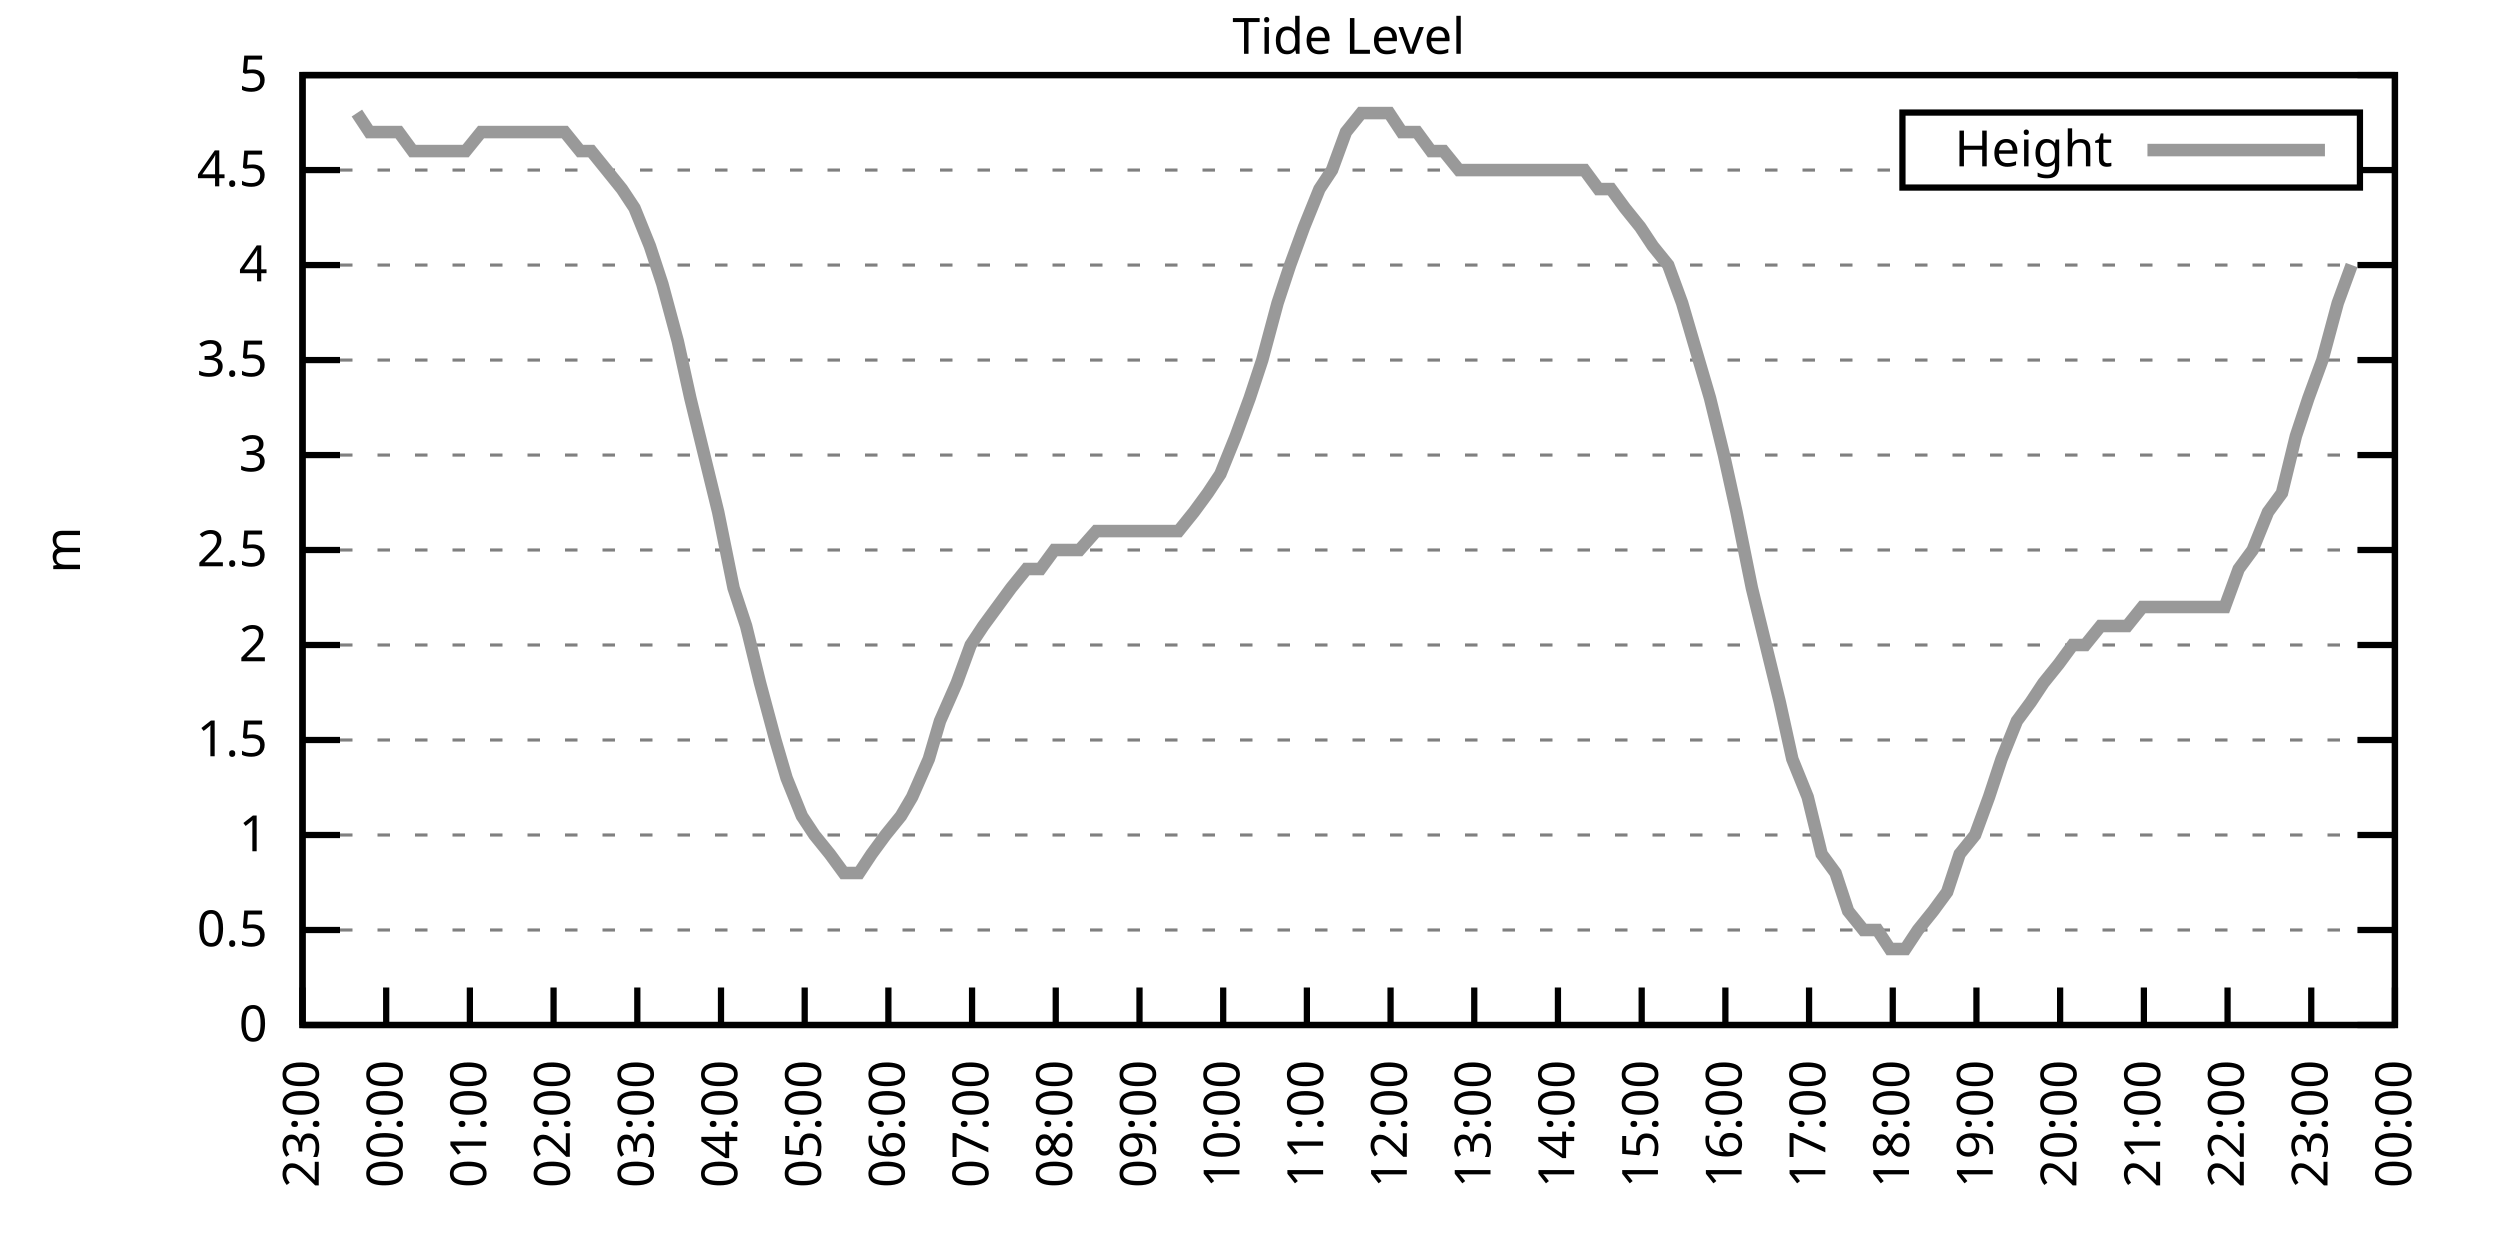
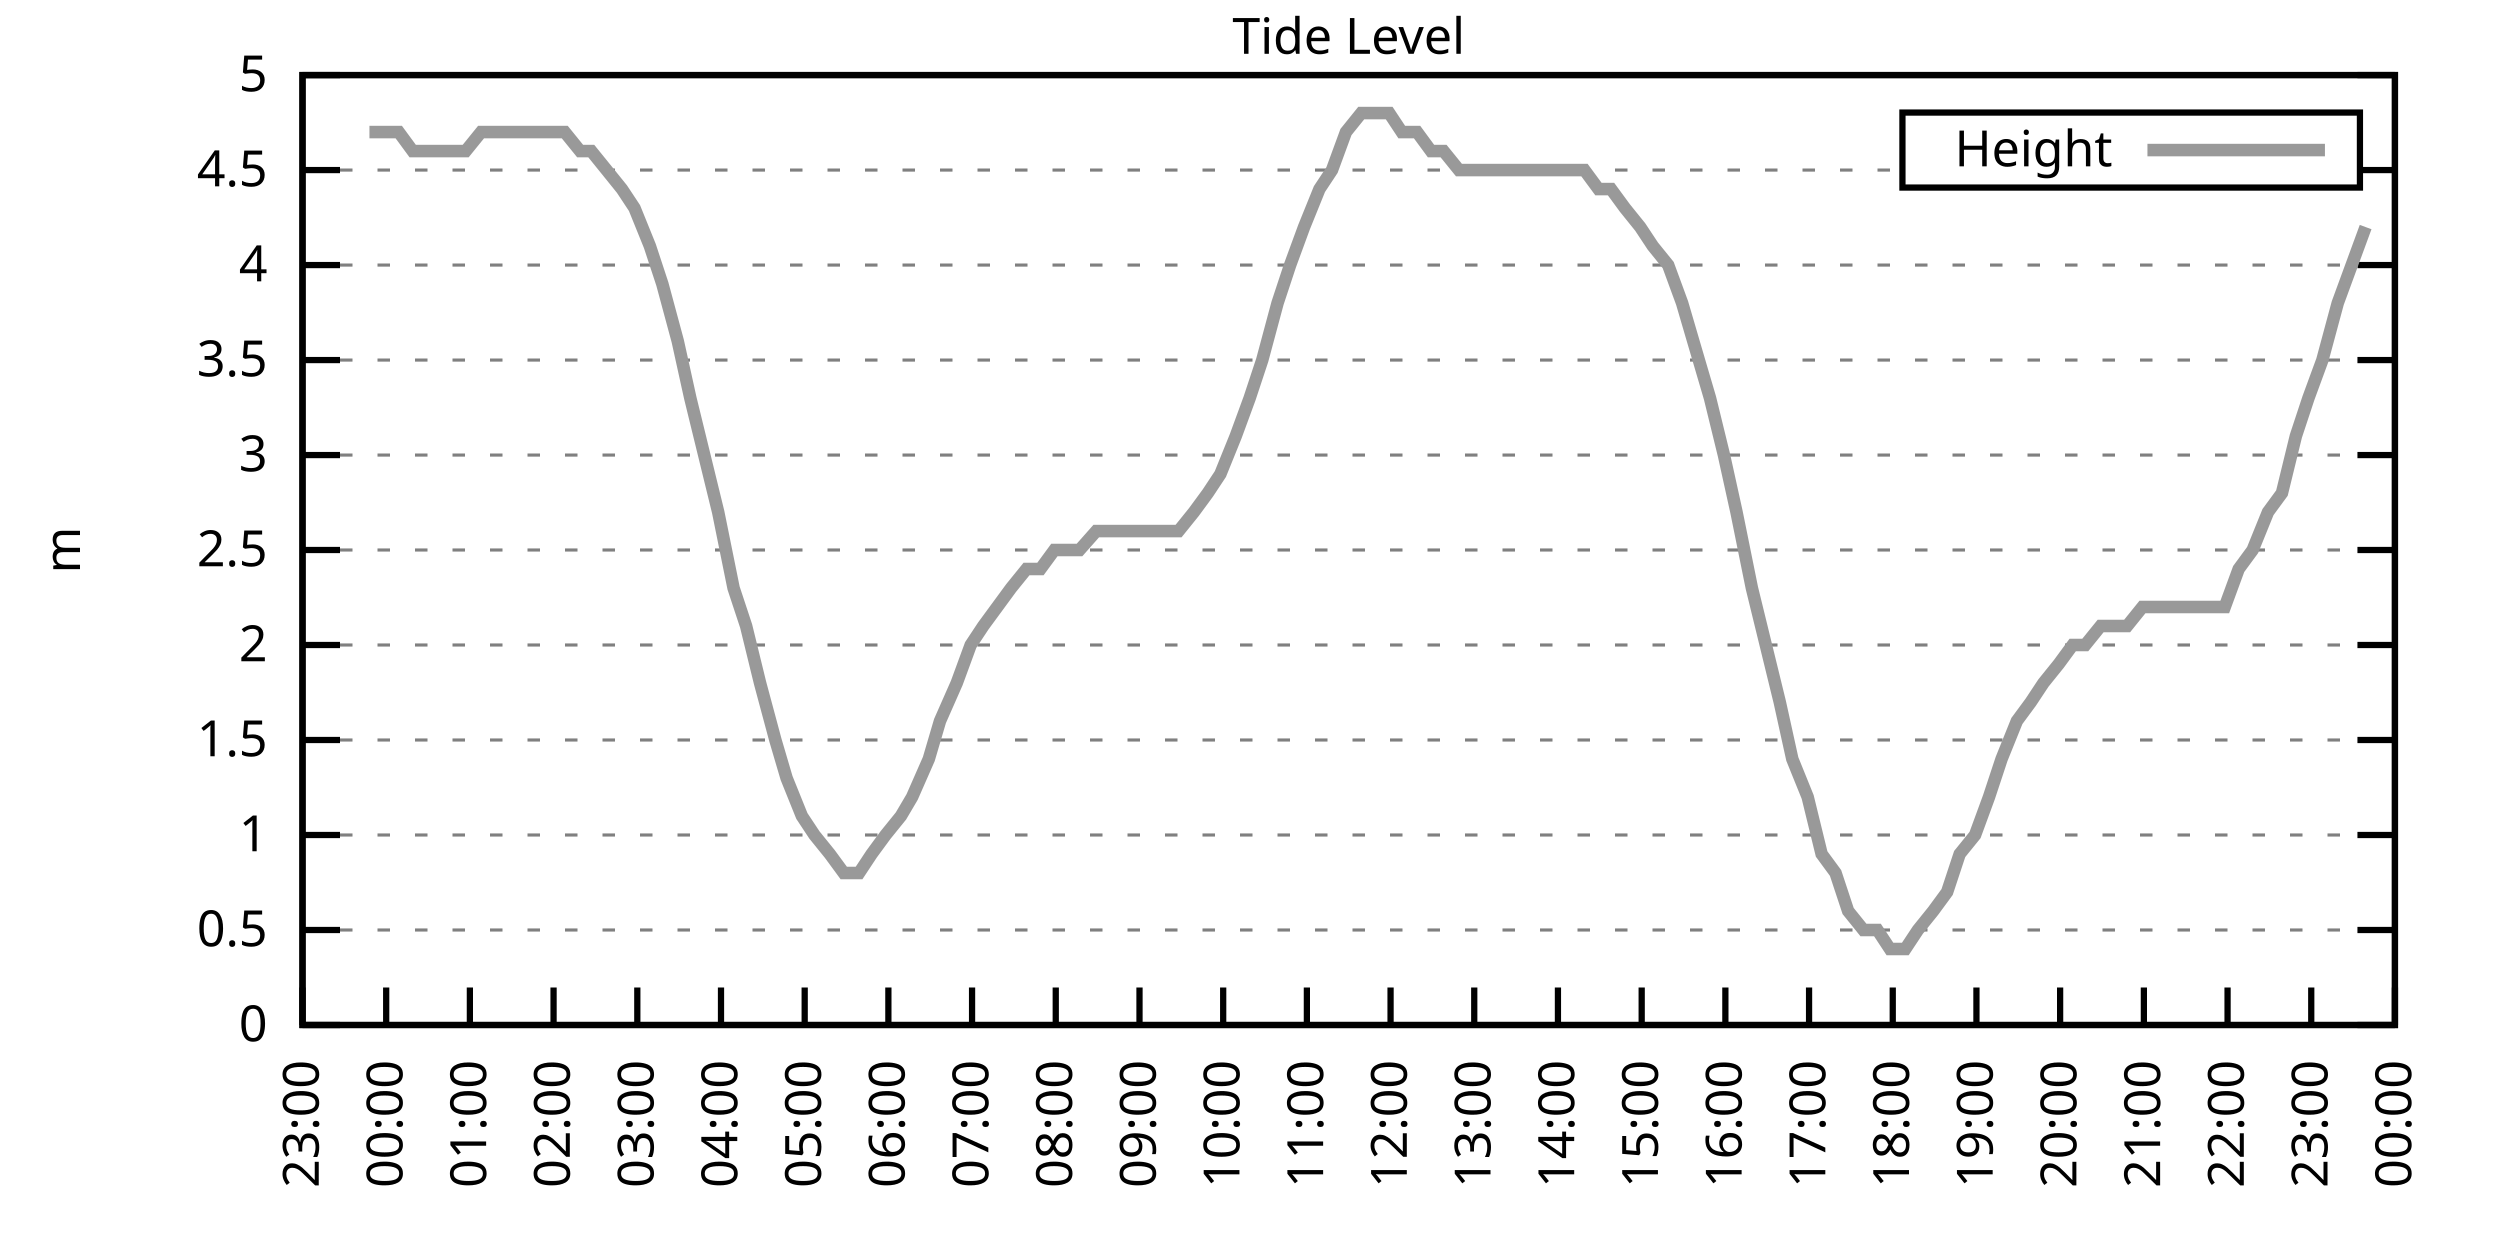
<svg xmlns="http://www.w3.org/2000/svg" xmlns:xlink="http://www.w3.org/1999/xlink" width="400" height="200" viewBox="0 0 400 200">
  <g id="gnuplot_canvas">
    <rect x="0" y="0" width="400" height="200" fill="none" />
    <defs>
      <circle id="gpDot" r="0.5" stroke-width="0.5" stroke="currentColor" />
      <path id="gpPt0" stroke-width="0.333" stroke="currentColor" d="M-1,0 h2 M0,-1 v2" />
      <path id="gpPt1" stroke-width="0.333" stroke="currentColor" d="M-1,-1 L1,1 M1,-1 L-1,1" />
      <path id="gpPt2" stroke-width="0.333" stroke="currentColor" d="M-1,0 L1,0 M0,-1 L0,1 M-1,-1 L1,1 M-1,1 L1,-1" />
      <rect id="gpPt3" stroke-width="0.333" stroke="currentColor" x="-1" y="-1" width="2" height="2" />
      <rect id="gpPt4" stroke-width="0.333" stroke="currentColor" fill="currentColor" x="-1" y="-1" width="2" height="2" />
      <circle id="gpPt5" stroke-width="0.333" stroke="currentColor" cx="0" cy="0" r="1" />
      <use xlink:href="#gpPt5" id="gpPt6" fill="currentColor" stroke="none" />
      <path id="gpPt7" stroke-width="0.333" stroke="currentColor" d="M0,-1.33 L-1.33,0.67 L1.33,0.67 z" />
      <use xlink:href="#gpPt7" id="gpPt8" fill="currentColor" stroke="none" />
      <use xlink:href="#gpPt7" id="gpPt9" stroke="currentColor" transform="rotate(180)" />
      <use xlink:href="#gpPt9" id="gpPt10" fill="currentColor" stroke="none" />
      <use xlink:href="#gpPt3" id="gpPt11" stroke="currentColor" transform="rotate(45)" />
      <use xlink:href="#gpPt11" id="gpPt12" fill="currentColor" stroke="none" />
      <path id="gpPt13" stroke-width="0.333" stroke="currentColor" d="M0,1.330 L1.265,0.411 L0.782,-1.067 L-0.782,-1.076 L-1.265,0.411 z" />
      <use xlink:href="#gpPt13" id="gpPt14" fill="currentColor" stroke="none" />
      <filter id="textbox" filterUnits="objectBoundingBox" x="0" y="0" height="1" width="1">
        <feFlood flood-color="white" flood-opacity="1" result="bgnd" />
        <feComposite in="SourceGraphic" in2="bgnd" operator="atop" />
      </filter>
      <filter id="greybox" filterUnits="objectBoundingBox" x="0" y="0" height="1" width="1">
        <feFlood flood-color="lightgrey" flood-opacity="1" result="grey" />
        <feComposite in="SourceGraphic" in2="grey" operator="atop" />
      </filter>
    </defs>
    <g fill="none" color="white" stroke="currentColor" stroke-width="1.00" stroke-linecap="butt" stroke-linejoin="miter">
</g>
    <g fill="none" color="black" stroke="currentColor" stroke-width="1.00" stroke-linecap="butt" stroke-linejoin="miter">
      <g stroke="none" shape-rendering="crispEdges">
        <polygon fill="rgb(255, 255, 255)" points="48.40,164.00 383.18,164.00 383.18,12.02 48.40,12.02 " />
      </g>
    </g>
    <g fill="none" color="black" stroke="currentColor" stroke-width="1.00" stroke-linecap="butt" stroke-linejoin="miter">
</g>
    <g fill="none" color="black" stroke="black" stroke-width="0.50" stroke-linecap="butt" stroke-linejoin="miter">
</g>
    <g fill="none" color="gray" stroke="currentColor" stroke-width="0.50" stroke-linecap="butt" stroke-linejoin="miter">
      <path stroke="gray" stroke-dasharray="2,4" class="gridline" d="M48.40,164.00 L383.19,164.00  " />
    </g>
    <g fill="none" color="gray" stroke="gray" stroke-width="1.00" stroke-linecap="butt" stroke-linejoin="miter">
</g>
    <g fill="none" color="black" stroke="currentColor" stroke-width="1.00" stroke-linecap="butt" stroke-linejoin="miter">
      <path stroke="black" d="M48.40,164.00 L54.40,164.00 M383.19,164.00 L377.19,164.00  " />
      <g transform="translate(42.80,166.60)" stroke="none" fill="black" font-family="Sans" font-size="8.00" text-anchor="end">
        <text>
          <tspan font-family="Sans"> 0</tspan>
        </text>
      </g>
    </g>
    <g fill="none" color="black" stroke="currentColor" stroke-width="1.00" stroke-linecap="butt" stroke-linejoin="miter">
</g>
    <g fill="none" color="black" stroke="black" stroke-width="0.50" stroke-linecap="butt" stroke-linejoin="miter">
</g>
    <g fill="none" color="gray" stroke="currentColor" stroke-width="0.50" stroke-linecap="butt" stroke-linejoin="miter">
      <path stroke="gray" stroke-dasharray="2,4" class="gridline" d="M48.40,148.80 L383.19,148.80  " />
    </g>
    <g fill="none" color="gray" stroke="gray" stroke-width="1.00" stroke-linecap="butt" stroke-linejoin="miter">
</g>
    <g fill="none" color="black" stroke="currentColor" stroke-width="1.00" stroke-linecap="butt" stroke-linejoin="miter">
      <path stroke="black" d="M48.40,148.80 L54.40,148.80 M383.19,148.80 L377.19,148.80  " />
      <g transform="translate(42.80,151.40)" stroke="none" fill="black" font-family="Sans" font-size="8.00" text-anchor="end">
        <text>
          <tspan font-family="Sans"> 0.5</tspan>
        </text>
      </g>
    </g>
    <g fill="none" color="black" stroke="currentColor" stroke-width="1.00" stroke-linecap="butt" stroke-linejoin="miter">
</g>
    <g fill="none" color="black" stroke="black" stroke-width="0.50" stroke-linecap="butt" stroke-linejoin="miter">
</g>
    <g fill="none" color="gray" stroke="currentColor" stroke-width="0.50" stroke-linecap="butt" stroke-linejoin="miter">
      <path stroke="gray" stroke-dasharray="2,4" class="gridline" d="M48.40,133.60 L383.19,133.60  " />
    </g>
    <g fill="none" color="gray" stroke="gray" stroke-width="1.00" stroke-linecap="butt" stroke-linejoin="miter">
</g>
    <g fill="none" color="black" stroke="currentColor" stroke-width="1.00" stroke-linecap="butt" stroke-linejoin="miter">
      <path stroke="black" d="M48.40,133.60 L54.40,133.60 M383.19,133.60 L377.19,133.60  " />
      <g transform="translate(42.80,136.20)" stroke="none" fill="black" font-family="Sans" font-size="8.00" text-anchor="end">
        <text>
          <tspan font-family="Sans"> 1</tspan>
        </text>
      </g>
    </g>
    <g fill="none" color="black" stroke="currentColor" stroke-width="1.00" stroke-linecap="butt" stroke-linejoin="miter">
</g>
    <g fill="none" color="black" stroke="black" stroke-width="0.50" stroke-linecap="butt" stroke-linejoin="miter">
</g>
    <g fill="none" color="gray" stroke="currentColor" stroke-width="0.50" stroke-linecap="butt" stroke-linejoin="miter">
      <path stroke="gray" stroke-dasharray="2,4" class="gridline" d="M48.40,118.40 L383.19,118.40  " />
    </g>
    <g fill="none" color="gray" stroke="gray" stroke-width="1.00" stroke-linecap="butt" stroke-linejoin="miter">
</g>
    <g fill="none" color="black" stroke="currentColor" stroke-width="1.00" stroke-linecap="butt" stroke-linejoin="miter">
      <path stroke="black" d="M48.40,118.40 L54.40,118.40 M383.19,118.40 L377.19,118.40  " />
      <g transform="translate(42.80,121.00)" stroke="none" fill="black" font-family="Sans" font-size="8.00" text-anchor="end">
        <text>
          <tspan font-family="Sans"> 1.5</tspan>
        </text>
      </g>
    </g>
    <g fill="none" color="black" stroke="currentColor" stroke-width="1.00" stroke-linecap="butt" stroke-linejoin="miter">
</g>
    <g fill="none" color="black" stroke="black" stroke-width="0.50" stroke-linecap="butt" stroke-linejoin="miter">
</g>
    <g fill="none" color="gray" stroke="currentColor" stroke-width="0.50" stroke-linecap="butt" stroke-linejoin="miter">
      <path stroke="gray" stroke-dasharray="2,4" class="gridline" d="M48.40,103.20 L383.19,103.20  " />
    </g>
    <g fill="none" color="gray" stroke="gray" stroke-width="1.00" stroke-linecap="butt" stroke-linejoin="miter">
</g>
    <g fill="none" color="black" stroke="currentColor" stroke-width="1.00" stroke-linecap="butt" stroke-linejoin="miter">
      <path stroke="black" d="M48.40,103.20 L54.40,103.20 M383.19,103.20 L377.19,103.20  " />
      <g transform="translate(42.80,105.80)" stroke="none" fill="black" font-family="Sans" font-size="8.00" text-anchor="end">
        <text>
          <tspan font-family="Sans"> 2</tspan>
        </text>
      </g>
    </g>
    <g fill="none" color="black" stroke="currentColor" stroke-width="1.00" stroke-linecap="butt" stroke-linejoin="miter">
</g>
    <g fill="none" color="black" stroke="black" stroke-width="0.50" stroke-linecap="butt" stroke-linejoin="miter">
</g>
    <g fill="none" color="gray" stroke="currentColor" stroke-width="0.50" stroke-linecap="butt" stroke-linejoin="miter">
      <path stroke="gray" stroke-dasharray="2,4" class="gridline" d="M48.40,88.00 L383.19,88.00  " />
    </g>
    <g fill="none" color="gray" stroke="gray" stroke-width="1.00" stroke-linecap="butt" stroke-linejoin="miter">
</g>
    <g fill="none" color="black" stroke="currentColor" stroke-width="1.00" stroke-linecap="butt" stroke-linejoin="miter">
      <path stroke="black" d="M48.40,88.00 L54.40,88.00 M383.19,88.00 L377.19,88.00  " />
      <g transform="translate(42.80,90.60)" stroke="none" fill="black" font-family="Sans" font-size="8.00" text-anchor="end">
        <text>
          <tspan font-family="Sans"> 2.5</tspan>
        </text>
      </g>
    </g>
    <g fill="none" color="black" stroke="currentColor" stroke-width="1.00" stroke-linecap="butt" stroke-linejoin="miter">
</g>
    <g fill="none" color="black" stroke="black" stroke-width="0.50" stroke-linecap="butt" stroke-linejoin="miter">
</g>
    <g fill="none" color="gray" stroke="currentColor" stroke-width="0.50" stroke-linecap="butt" stroke-linejoin="miter">
      <path stroke="gray" stroke-dasharray="2,4" class="gridline" d="M48.40,72.81 L383.19,72.81  " />
    </g>
    <g fill="none" color="gray" stroke="gray" stroke-width="1.00" stroke-linecap="butt" stroke-linejoin="miter">
</g>
    <g fill="none" color="black" stroke="currentColor" stroke-width="1.00" stroke-linecap="butt" stroke-linejoin="miter">
      <path stroke="black" d="M48.40,72.81 L54.40,72.81 M383.19,72.81 L377.19,72.81  " />
      <g transform="translate(42.80,75.41)" stroke="none" fill="black" font-family="Sans" font-size="8.00" text-anchor="end">
        <text>
          <tspan font-family="Sans"> 3</tspan>
        </text>
      </g>
    </g>
    <g fill="none" color="black" stroke="currentColor" stroke-width="1.00" stroke-linecap="butt" stroke-linejoin="miter">
</g>
    <g fill="none" color="black" stroke="black" stroke-width="0.50" stroke-linecap="butt" stroke-linejoin="miter">
</g>
    <g fill="none" color="gray" stroke="currentColor" stroke-width="0.50" stroke-linecap="butt" stroke-linejoin="miter">
      <path stroke="gray" stroke-dasharray="2,4" class="gridline" d="M48.40,57.61 L383.19,57.61  " />
    </g>
    <g fill="none" color="gray" stroke="gray" stroke-width="1.00" stroke-linecap="butt" stroke-linejoin="miter">
</g>
    <g fill="none" color="black" stroke="currentColor" stroke-width="1.00" stroke-linecap="butt" stroke-linejoin="miter">
      <path stroke="black" d="M48.40,57.61 L54.40,57.61 M383.19,57.61 L377.19,57.61  " />
      <g transform="translate(42.80,60.21)" stroke="none" fill="black" font-family="Sans" font-size="8.00" text-anchor="end">
        <text>
          <tspan font-family="Sans"> 3.5</tspan>
        </text>
      </g>
    </g>
    <g fill="none" color="black" stroke="currentColor" stroke-width="1.00" stroke-linecap="butt" stroke-linejoin="miter">
</g>
    <g fill="none" color="black" stroke="black" stroke-width="0.50" stroke-linecap="butt" stroke-linejoin="miter">
</g>
    <g fill="none" color="gray" stroke="currentColor" stroke-width="0.50" stroke-linecap="butt" stroke-linejoin="miter">
      <path stroke="gray" stroke-dasharray="2,4" class="gridline" d="M48.40,42.41 L383.19,42.41  " />
    </g>
    <g fill="none" color="gray" stroke="gray" stroke-width="1.00" stroke-linecap="butt" stroke-linejoin="miter">
</g>
    <g fill="none" color="black" stroke="currentColor" stroke-width="1.00" stroke-linecap="butt" stroke-linejoin="miter">
      <path stroke="black" d="M48.40,42.41 L54.40,42.41 M383.19,42.41 L377.19,42.41  " />
      <g transform="translate(42.80,45.01)" stroke="none" fill="black" font-family="Sans" font-size="8.00" text-anchor="end">
        <text>
          <tspan font-family="Sans"> 4</tspan>
        </text>
      </g>
    </g>
    <g fill="none" color="black" stroke="currentColor" stroke-width="1.00" stroke-linecap="butt" stroke-linejoin="miter">
</g>
    <g fill="none" color="black" stroke="black" stroke-width="0.50" stroke-linecap="butt" stroke-linejoin="miter">
</g>
    <g fill="none" color="gray" stroke="currentColor" stroke-width="0.50" stroke-linecap="butt" stroke-linejoin="miter">
      <path stroke="gray" stroke-dasharray="2,4" class="gridline" d="M48.40,27.21 L304.39,27.21 M377.59,27.21 L383.19,27.21  " />
    </g>
    <g fill="none" color="gray" stroke="gray" stroke-width="1.00" stroke-linecap="butt" stroke-linejoin="miter">
</g>
    <g fill="none" color="black" stroke="currentColor" stroke-width="1.00" stroke-linecap="butt" stroke-linejoin="miter">
      <path stroke="black" d="M48.40,27.21 L54.40,27.21 M383.19,27.21 L377.19,27.21  " />
      <g transform="translate(42.80,29.81)" stroke="none" fill="black" font-family="Sans" font-size="8.00" text-anchor="end">
        <text>
          <tspan font-family="Sans"> 4.5</tspan>
        </text>
      </g>
    </g>
    <g fill="none" color="black" stroke="currentColor" stroke-width="1.00" stroke-linecap="butt" stroke-linejoin="miter">
</g>
    <g fill="none" color="black" stroke="black" stroke-width="0.50" stroke-linecap="butt" stroke-linejoin="miter">
</g>
    <g fill="none" color="gray" stroke="currentColor" stroke-width="0.50" stroke-linecap="butt" stroke-linejoin="miter">
      <path stroke="gray" stroke-dasharray="2,4" class="gridline" d="M48.40,12.01 L383.19,12.01  " />
    </g>
    <g fill="none" color="gray" stroke="gray" stroke-width="1.00" stroke-linecap="butt" stroke-linejoin="miter">
</g>
    <g fill="none" color="black" stroke="currentColor" stroke-width="1.00" stroke-linecap="butt" stroke-linejoin="miter">
      <path stroke="black" d="M48.40,12.01 L54.40,12.01 M383.19,12.01 L377.19,12.01  " />
      <g transform="translate(42.80,14.61)" stroke="none" fill="black" font-family="Sans" font-size="8.00" text-anchor="end">
        <text>
          <tspan font-family="Sans"> 5</tspan>
        </text>
      </g>
    </g>
    <g fill="none" color="black" stroke="currentColor" stroke-width="1.00" stroke-linecap="butt" stroke-linejoin="miter">
      <path stroke="black" d="M48.40,164.00 L48.40,158.00  " />
      <g transform="translate(51.00,169.60) rotate(270.00)" stroke="none" fill="black" font-family="Sans" font-size="8.00" text-anchor="end">
        <text>
          <tspan font-family="Sans">23:00</tspan>
        </text>
      </g>
    </g>
    <g fill="none" color="black" stroke="currentColor" stroke-width="1.00" stroke-linecap="butt" stroke-linejoin="miter">
      <path stroke="black" d="M61.79,164.00 L61.79,158.00  " />
      <g transform="translate(64.39,169.60) rotate(270.00)" stroke="none" fill="black" font-family="Sans" font-size="8.00" text-anchor="end">
        <text>
          <tspan font-family="Sans">00:00</tspan>
        </text>
      </g>
    </g>
    <g fill="none" color="black" stroke="currentColor" stroke-width="1.00" stroke-linecap="butt" stroke-linejoin="miter">
      <path stroke="black" d="M75.18,164.00 L75.18,158.00  " />
      <g transform="translate(77.78,169.60) rotate(270.00)" stroke="none" fill="black" font-family="Sans" font-size="8.00" text-anchor="end">
        <text>
          <tspan font-family="Sans">01:00</tspan>
        </text>
      </g>
    </g>
    <g fill="none" color="black" stroke="currentColor" stroke-width="1.00" stroke-linecap="butt" stroke-linejoin="miter">
      <path stroke="black" d="M88.57,164.00 L88.57,158.00  " />
      <g transform="translate(91.17,169.60) rotate(270.00)" stroke="none" fill="black" font-family="Sans" font-size="8.00" text-anchor="end">
        <text>
          <tspan font-family="Sans">02:00</tspan>
        </text>
      </g>
    </g>
    <g fill="none" color="black" stroke="currentColor" stroke-width="1.00" stroke-linecap="butt" stroke-linejoin="miter">
      <path stroke="black" d="M101.97,164.00 L101.97,158.00  " />
      <g transform="translate(104.57,169.60) rotate(270.00)" stroke="none" fill="black" font-family="Sans" font-size="8.00" text-anchor="end">
        <text>
          <tspan font-family="Sans">03:00</tspan>
        </text>
      </g>
    </g>
    <g fill="none" color="black" stroke="currentColor" stroke-width="1.00" stroke-linecap="butt" stroke-linejoin="miter">
      <path stroke="black" d="M115.36,164.00 L115.36,158.00  " />
      <g transform="translate(117.96,169.60) rotate(270.00)" stroke="none" fill="black" font-family="Sans" font-size="8.00" text-anchor="end">
        <text>
          <tspan font-family="Sans">04:00</tspan>
        </text>
      </g>
    </g>
    <g fill="none" color="black" stroke="currentColor" stroke-width="1.00" stroke-linecap="butt" stroke-linejoin="miter">
      <path stroke="black" d="M128.75,164.00 L128.75,158.00  " />
      <g transform="translate(131.35,169.60) rotate(270.00)" stroke="none" fill="black" font-family="Sans" font-size="8.00" text-anchor="end">
        <text>
          <tspan font-family="Sans">05:00</tspan>
        </text>
      </g>
    </g>
    <g fill="none" color="black" stroke="currentColor" stroke-width="1.00" stroke-linecap="butt" stroke-linejoin="miter">
      <path stroke="black" d="M142.14,164.00 L142.14,158.00  " />
      <g transform="translate(144.74,169.60) rotate(270.00)" stroke="none" fill="black" font-family="Sans" font-size="8.00" text-anchor="end">
        <text>
          <tspan font-family="Sans">06:00</tspan>
        </text>
      </g>
    </g>
    <g fill="none" color="black" stroke="currentColor" stroke-width="1.00" stroke-linecap="butt" stroke-linejoin="miter">
      <path stroke="black" d="M155.53,164.00 L155.53,158.00  " />
      <g transform="translate(158.13,169.60) rotate(270.00)" stroke="none" fill="black" font-family="Sans" font-size="8.00" text-anchor="end">
        <text>
          <tspan font-family="Sans">07:00</tspan>
        </text>
      </g>
    </g>
    <g fill="none" color="black" stroke="currentColor" stroke-width="1.00" stroke-linecap="butt" stroke-linejoin="miter">
      <path stroke="black" d="M168.92,164.00 L168.92,158.00  " />
      <g transform="translate(171.52,169.60) rotate(270.00)" stroke="none" fill="black" font-family="Sans" font-size="8.00" text-anchor="end">
        <text>
          <tspan font-family="Sans">08:00</tspan>
        </text>
      </g>
    </g>
    <g fill="none" color="black" stroke="currentColor" stroke-width="1.00" stroke-linecap="butt" stroke-linejoin="miter">
      <path stroke="black" d="M182.32,164.00 L182.32,158.00  " />
      <g transform="translate(184.92,169.60) rotate(270.00)" stroke="none" fill="black" font-family="Sans" font-size="8.00" text-anchor="end">
        <text>
          <tspan font-family="Sans">09:00</tspan>
        </text>
      </g>
    </g>
    <g fill="none" color="black" stroke="currentColor" stroke-width="1.00" stroke-linecap="butt" stroke-linejoin="miter">
      <path stroke="black" d="M195.71,164.00 L195.71,158.00  " />
      <g transform="translate(198.31,169.60) rotate(270.00)" stroke="none" fill="black" font-family="Sans" font-size="8.00" text-anchor="end">
        <text>
          <tspan font-family="Sans">10:00</tspan>
        </text>
      </g>
    </g>
    <g fill="none" color="black" stroke="currentColor" stroke-width="1.00" stroke-linecap="butt" stroke-linejoin="miter">
      <path stroke="black" d="M209.10,164.00 L209.10,158.00  " />
      <g transform="translate(211.70,169.60) rotate(270.00)" stroke="none" fill="black" font-family="Sans" font-size="8.00" text-anchor="end">
        <text>
          <tspan font-family="Sans">11:00</tspan>
        </text>
      </g>
    </g>
    <g fill="none" color="black" stroke="currentColor" stroke-width="1.00" stroke-linecap="butt" stroke-linejoin="miter">
      <path stroke="black" d="M222.49,164.00 L222.49,158.00  " />
      <g transform="translate(225.09,169.60) rotate(270.00)" stroke="none" fill="black" font-family="Sans" font-size="8.00" text-anchor="end">
        <text>
          <tspan font-family="Sans">12:00</tspan>
        </text>
      </g>
    </g>
    <g fill="none" color="black" stroke="currentColor" stroke-width="1.00" stroke-linecap="butt" stroke-linejoin="miter">
      <path stroke="black" d="M235.88,164.00 L235.88,158.00  " />
      <g transform="translate(238.48,169.60) rotate(270.00)" stroke="none" fill="black" font-family="Sans" font-size="8.00" text-anchor="end">
        <text>
          <tspan font-family="Sans">13:00</tspan>
        </text>
      </g>
    </g>
    <g fill="none" color="black" stroke="currentColor" stroke-width="1.00" stroke-linecap="butt" stroke-linejoin="miter">
      <path stroke="black" d="M249.27,164.00 L249.27,158.00  " />
      <g transform="translate(251.87,169.60) rotate(270.00)" stroke="none" fill="black" font-family="Sans" font-size="8.00" text-anchor="end">
        <text>
          <tspan font-family="Sans">14:00</tspan>
        </text>
      </g>
    </g>
    <g fill="none" color="black" stroke="currentColor" stroke-width="1.00" stroke-linecap="butt" stroke-linejoin="miter">
      <path stroke="black" d="M262.67,164.00 L262.67,158.00  " />
      <g transform="translate(265.27,169.60) rotate(270.00)" stroke="none" fill="black" font-family="Sans" font-size="8.00" text-anchor="end">
        <text>
          <tspan font-family="Sans">15:00</tspan>
        </text>
      </g>
    </g>
    <g fill="none" color="black" stroke="currentColor" stroke-width="1.00" stroke-linecap="butt" stroke-linejoin="miter">
      <path stroke="black" d="M276.06,164.00 L276.06,158.00  " />
      <g transform="translate(278.66,169.60) rotate(270.00)" stroke="none" fill="black" font-family="Sans" font-size="8.00" text-anchor="end">
        <text>
          <tspan font-family="Sans">16:00</tspan>
        </text>
      </g>
    </g>
    <g fill="none" color="black" stroke="currentColor" stroke-width="1.00" stroke-linecap="butt" stroke-linejoin="miter">
      <path stroke="black" d="M289.45,164.00 L289.45,158.00  " />
      <g transform="translate(292.05,169.60) rotate(270.00)" stroke="none" fill="black" font-family="Sans" font-size="8.00" text-anchor="end">
        <text>
          <tspan font-family="Sans">17:00</tspan>
        </text>
      </g>
    </g>
    <g fill="none" color="black" stroke="currentColor" stroke-width="1.00" stroke-linecap="butt" stroke-linejoin="miter">
      <path stroke="black" d="M302.84,164.00 L302.84,158.00  " />
      <g transform="translate(305.44,169.60) rotate(270.00)" stroke="none" fill="black" font-family="Sans" font-size="8.00" text-anchor="end">
        <text>
          <tspan font-family="Sans">18:00</tspan>
        </text>
      </g>
    </g>
    <g fill="none" color="black" stroke="currentColor" stroke-width="1.00" stroke-linecap="butt" stroke-linejoin="miter">
      <path stroke="black" d="M316.23,164.00 L316.23,158.00  " />
      <g transform="translate(318.83,169.60) rotate(270.00)" stroke="none" fill="black" font-family="Sans" font-size="8.00" text-anchor="end">
        <text>
          <tspan font-family="Sans">19:00</tspan>
        </text>
      </g>
    </g>
    <g fill="none" color="black" stroke="currentColor" stroke-width="1.00" stroke-linecap="butt" stroke-linejoin="miter">
      <path stroke="black" d="M329.62,164.00 L329.62,158.00  " />
      <g transform="translate(332.22,169.60) rotate(270.00)" stroke="none" fill="black" font-family="Sans" font-size="8.00" text-anchor="end">
        <text>
          <tspan font-family="Sans">20:00</tspan>
        </text>
      </g>
    </g>
    <g fill="none" color="black" stroke="currentColor" stroke-width="1.00" stroke-linecap="butt" stroke-linejoin="miter">
      <path stroke="black" d="M343.02,164.00 L343.02,158.00  " />
      <g transform="translate(345.62,169.60) rotate(270.00)" stroke="none" fill="black" font-family="Sans" font-size="8.00" text-anchor="end">
        <text>
          <tspan font-family="Sans">21:00</tspan>
        </text>
      </g>
    </g>
    <g fill="none" color="black" stroke="currentColor" stroke-width="1.00" stroke-linecap="butt" stroke-linejoin="miter">
      <path stroke="black" d="M356.41,164.00 L356.41,158.00  " />
      <g transform="translate(359.01,169.60) rotate(270.00)" stroke="none" fill="black" font-family="Sans" font-size="8.00" text-anchor="end">
        <text>
          <tspan font-family="Sans">22:00</tspan>
        </text>
      </g>
    </g>
    <g fill="none" color="black" stroke="currentColor" stroke-width="1.00" stroke-linecap="butt" stroke-linejoin="miter">
      <path stroke="black" d="M369.80,164.00 L369.80,158.00  " />
      <g transform="translate(372.40,169.60) rotate(270.00)" stroke="none" fill="black" font-family="Sans" font-size="8.00" text-anchor="end">
        <text>
          <tspan font-family="Sans">23:00</tspan>
        </text>
      </g>
    </g>
    <g fill="none" color="black" stroke="currentColor" stroke-width="1.00" stroke-linecap="butt" stroke-linejoin="miter">
      <path stroke="black" d="M383.19,164.00 L383.19,158.00  " />
      <g transform="translate(385.79,169.60) rotate(270.00)" stroke="none" fill="black" font-family="Sans" font-size="8.00" text-anchor="end">
        <text>
          <tspan font-family="Sans">00:00</tspan>
        </text>
      </g>
    </g>
    <g fill="none" color="black" stroke="currentColor" stroke-width="1.00" stroke-linecap="butt" stroke-linejoin="miter">
</g>
    <g fill="none" color="black" stroke="currentColor" stroke-width="1.00" stroke-linecap="butt" stroke-linejoin="miter">
      <path stroke="black" d="M48.40,12.01 L48.40,164.00 L383.19,164.00 L383.19,12.01 L48.40,12.01 Z  " />
    </g>
    <g fill="none" color="black" stroke="currentColor" stroke-width="1.00" stroke-linecap="butt" stroke-linejoin="miter">
</g>
    <g fill="none" color="black" stroke="currentColor" stroke-width="1.00" stroke-linecap="butt" stroke-linejoin="miter">
      <path stroke="black" d="M304.39,30.01 L304.39,18.01 L377.59,18.01 L377.59,30.01 L304.39,30.01 Z  " />
    </g>
    <g id="Tide_level_plot_1">
      <g fill="none" color="white" stroke="black" stroke-width="2.00" stroke-linecap="butt" stroke-linejoin="miter">
</g>
      <g fill="none" color="black" stroke="currentColor" stroke-width="2.00" stroke-linecap="butt" stroke-linejoin="miter">
        <g transform="translate(337.99,26.61)" stroke="none" fill="black" font-family="Sans" font-size="8.00" text-anchor="end">
          <text>
            <tspan font-family="Sans">Height</tspan>
          </text>
        </g>
      </g>
      <g fill="none" color="black" stroke="currentColor" stroke-width="2.00" stroke-linecap="butt" stroke-linejoin="miter">
-         <path stroke="rgb(153, 153, 153)" d="M343.59,24.01 L371.99,24.01 M57.10,18.09 L59.11,21.13 L61.57,21.13 L63.80,21.13 L66.03,24.17 L67.82,24.17   L70.50,24.17 L72.73,24.17 L74.51,24.17 L76.97,21.13 L79.20,21.13 L81.66,21.13 L83.89,21.13 L85.90,21.13   L88.13,21.13 L90.36,21.13 L92.82,24.17 L94.60,24.17 L97.06,27.21 L99.51,30.25 L101.52,33.29 L103.98,39.37   L105.98,45.45 L108.44,54.57 L110.45,63.69 L112.68,72.81 L114.91,81.93 L117.37,94.08 L119.38,100.16 L121.61,109.28   L124.06,118.40 L125.85,124.48 L128.30,130.56 L130.31,133.60 L132.77,136.64 L135.00,139.68 L137.45,139.68 L139.46,136.64   L141.69,133.60 L144.15,130.56 L145.94,127.52 L148.61,121.44 L150.40,115.36 L153.08,109.28 L155.31,103.20 L157.32,100.16   L159.55,97.12 L161.78,94.08 L164.24,91.04 L166.47,91.04 L168.70,88.00 L170.71,88.00 L172.72,88.00 L175.40,84.97   L177.63,84.97 L179.86,84.97 L182.09,84.97 L183.88,84.97 L186.33,84.97 L188.57,84.97 L191.02,81.93 L193.25,78.89   L195.26,75.85 L197.72,69.77 L199.95,63.69 L201.96,57.61 L204.41,48.49 L206.42,42.41 L208.65,36.33 L211.11,30.25   L213.12,27.21 L215.35,21.13 L217.80,18.09 L219.81,18.09 L222.27,18.09 L224.28,21.13 L226.73,21.13 L228.96,24.17   L230.97,24.17 L233.43,27.21 L235.66,27.21 L237.67,27.21 L239.90,27.21 L242.13,27.21 L244.59,27.21 L246.37,27.21   L249.05,27.21 L251.06,27.21 L253.51,27.21 L255.75,30.25 L257.76,30.25 L259.99,33.29 L262.44,36.33 L264.45,39.37   L266.91,42.41 L269.14,48.49 L270.92,54.57 L273.60,63.69 L275.83,72.81 L277.84,81.93 L280.30,94.08 L282.53,103.20   L284.76,112.32 L286.77,121.44 L289.23,127.52 L291.46,136.64 L293.69,139.68 L295.70,145.76 L298.15,148.80 L300.39,148.80   L302.39,151.84 L304.85,151.84 L306.86,148.80 L309.31,145.76 L311.54,142.72 L313.55,136.64 L316.01,133.60 L318.24,127.52   L320.25,121.44 L322.70,115.36 L324.94,112.32 L326.95,109.28 L329.40,106.24 L331.63,103.20 L333.64,103.20 L336.10,100.16   L338.33,100.16 L340.34,100.16 L342.79,97.12 L344.80,97.12 L347.26,97.12 L349.26,97.12 L351.72,97.12 L353.95,97.12   L355.96,97.12 L358.19,91.04 L360.42,88.00 L362.88,81.93 L365.11,78.89 L367.34,69.77 L369.35,63.69 L371.58,57.61   L374.04,48.49 L376.27,42.41  " />
+         <path stroke="rgb(153, 153, 153)" d="M343.59,24.01 L371.99,24.01 M59.11,21.13 L61.57,21.13 L63.80,21.13 L66.03,24.17 L67.82,24.17 L70.50,24.17   L72.73,24.17 L74.51,24.17 L76.97,21.13 L79.20,21.13 L81.66,21.13 L83.89,21.13 L85.90,21.13 L88.13,21.13   L90.36,21.13 L92.82,24.17 L94.60,24.17 L97.06,27.21 L99.51,30.25 L101.52,33.29 L103.98,39.37 L105.98,45.45   L108.44,54.57 L110.45,63.69 L112.68,72.81 L114.91,81.93 L117.37,94.08 L119.38,100.16 L121.61,109.28 L124.06,118.40   L125.85,124.48 L128.30,130.56 L130.31,133.60 L132.77,136.64 L135.00,139.68 L137.45,139.68 L139.46,136.64 L141.69,133.60   L144.15,130.56 L145.94,127.52 L148.61,121.44 L150.40,115.36 L153.08,109.28 L155.31,103.20 L157.32,100.16 L159.55,97.12   L161.78,94.08 L164.24,91.04 L166.47,91.04 L168.70,88.00 L170.71,88.00 L172.72,88.00 L175.40,84.97 L177.63,84.97   L179.86,84.97 L182.09,84.97 L183.88,84.97 L186.33,84.97 L188.57,84.97 L191.02,81.93 L193.25,78.89 L195.26,75.85   L197.72,69.77 L199.95,63.69 L201.96,57.61 L204.41,48.49 L206.42,42.41 L208.65,36.33 L211.11,30.25 L213.12,27.21   L215.35,21.13 L217.80,18.09 L219.81,18.09 L222.27,18.09 L224.28,21.13 L226.73,21.13 L228.96,24.17 L230.97,24.17   L233.43,27.21 L235.66,27.21 L237.67,27.21 L239.90,27.21 L242.13,27.21 L244.59,27.21 L246.37,27.21 L249.05,27.21   L251.06,27.21 L253.51,27.21 L255.75,30.25 L257.76,30.25 L259.99,33.29 L262.44,36.33 L264.45,39.37 L266.91,42.41   L269.14,48.49 L270.92,54.57 L273.60,63.69 L275.83,72.81 L277.84,81.93 L280.30,94.08 L282.53,103.20 L284.76,112.32   L286.77,121.44 L289.23,127.52 L291.46,136.64 L293.69,139.68 L295.70,145.76 L298.15,148.80 L300.39,148.80 L302.39,151.84   L304.85,151.84 L306.86,148.80 L309.31,145.76 L311.54,142.72 L313.55,136.64 L316.01,133.60 L318.24,127.52 L320.25,121.44   L322.70,115.36 L324.94,112.32 L326.95,109.28 L329.40,106.24 L331.63,103.20 L333.64,103.20 L336.10,100.16 L338.33,100.16   L340.34,100.16 L342.79,97.12 L344.80,97.12 L347.26,97.12 L349.26,97.12 L351.72,97.12 L353.95,97.12 L355.96,97.12   L358.19,91.04 L360.42,88.00 L362.88,81.93 L365.11,78.89 L367.34,69.77 L369.35,63.69 L371.58,57.61 L374.04,48.49   L376.27,42.41 L378.50,36.33  " />
      </g>
    </g>
    <g fill="none" color="black" stroke="currentColor" stroke-width="2.00" stroke-linecap="butt" stroke-linejoin="miter">
</g>
    <g fill="none" color="black" stroke="black" stroke-width="1.00" stroke-linecap="butt" stroke-linejoin="miter">
</g>
    <g fill="none" color="black" stroke="currentColor" stroke-width="1.00" stroke-linecap="butt" stroke-linejoin="miter">
      <path stroke="black" d="M48.40,12.01 L48.40,164.00 L383.19,164.00 L383.19,12.01 L48.40,12.01 Z  " />
      <g transform="translate(12.80,88.01) rotate(270.00)" stroke="none" fill="black" font-family="Sans" font-size="8.00" text-anchor="middle">
        <text>
          <tspan font-family="Sans">m</tspan>
        </text>
      </g>
    </g>
    <g fill="none" color="black" stroke="currentColor" stroke-width="1.00" stroke-linecap="butt" stroke-linejoin="miter">
</g>
    <g fill="none" color="black" stroke="currentColor" stroke-width="1.00" stroke-linecap="butt" stroke-linejoin="miter">
      <g transform="translate(215.79,8.61)" stroke="none" fill="black" font-family="Sans" font-size="8.00" text-anchor="middle">
        <text>
          <tspan font-family="Sans">Tide Level</tspan>
        </text>
      </g>
    </g>
    <g fill="none" color="black" stroke="currentColor" stroke-width="1.00" stroke-linecap="butt" stroke-linejoin="miter">
</g>
  </g>
</svg>
